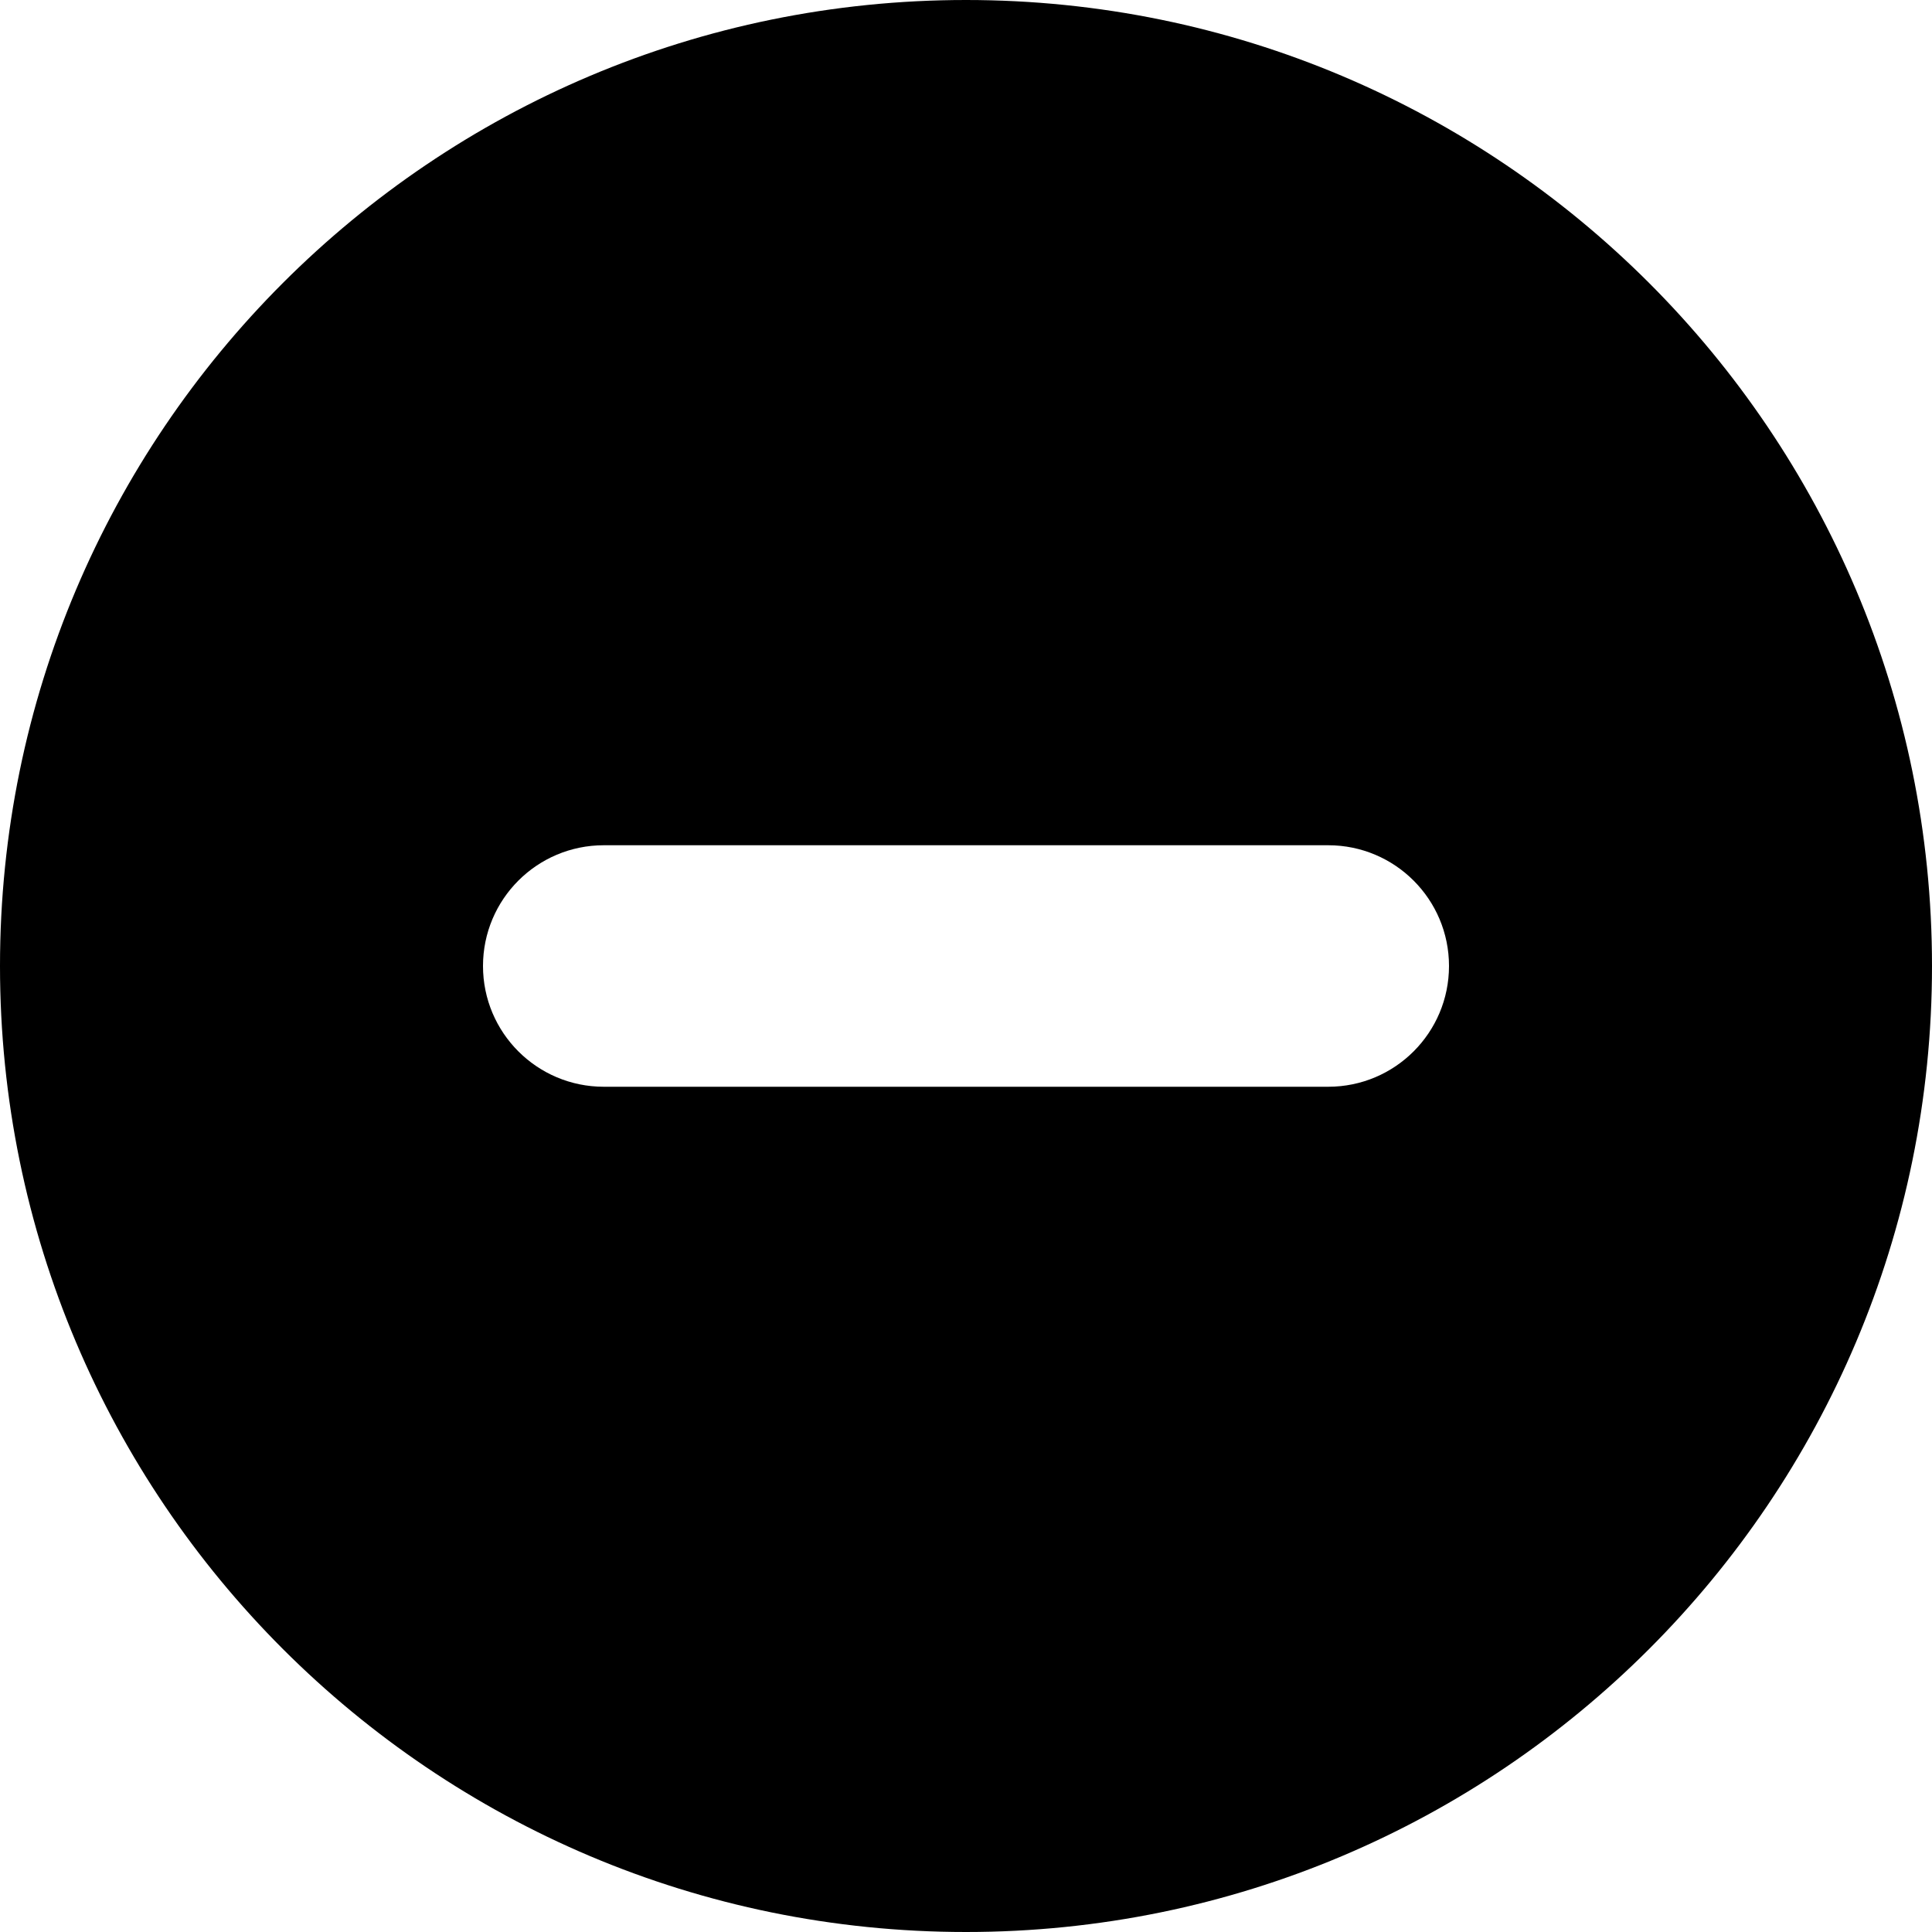
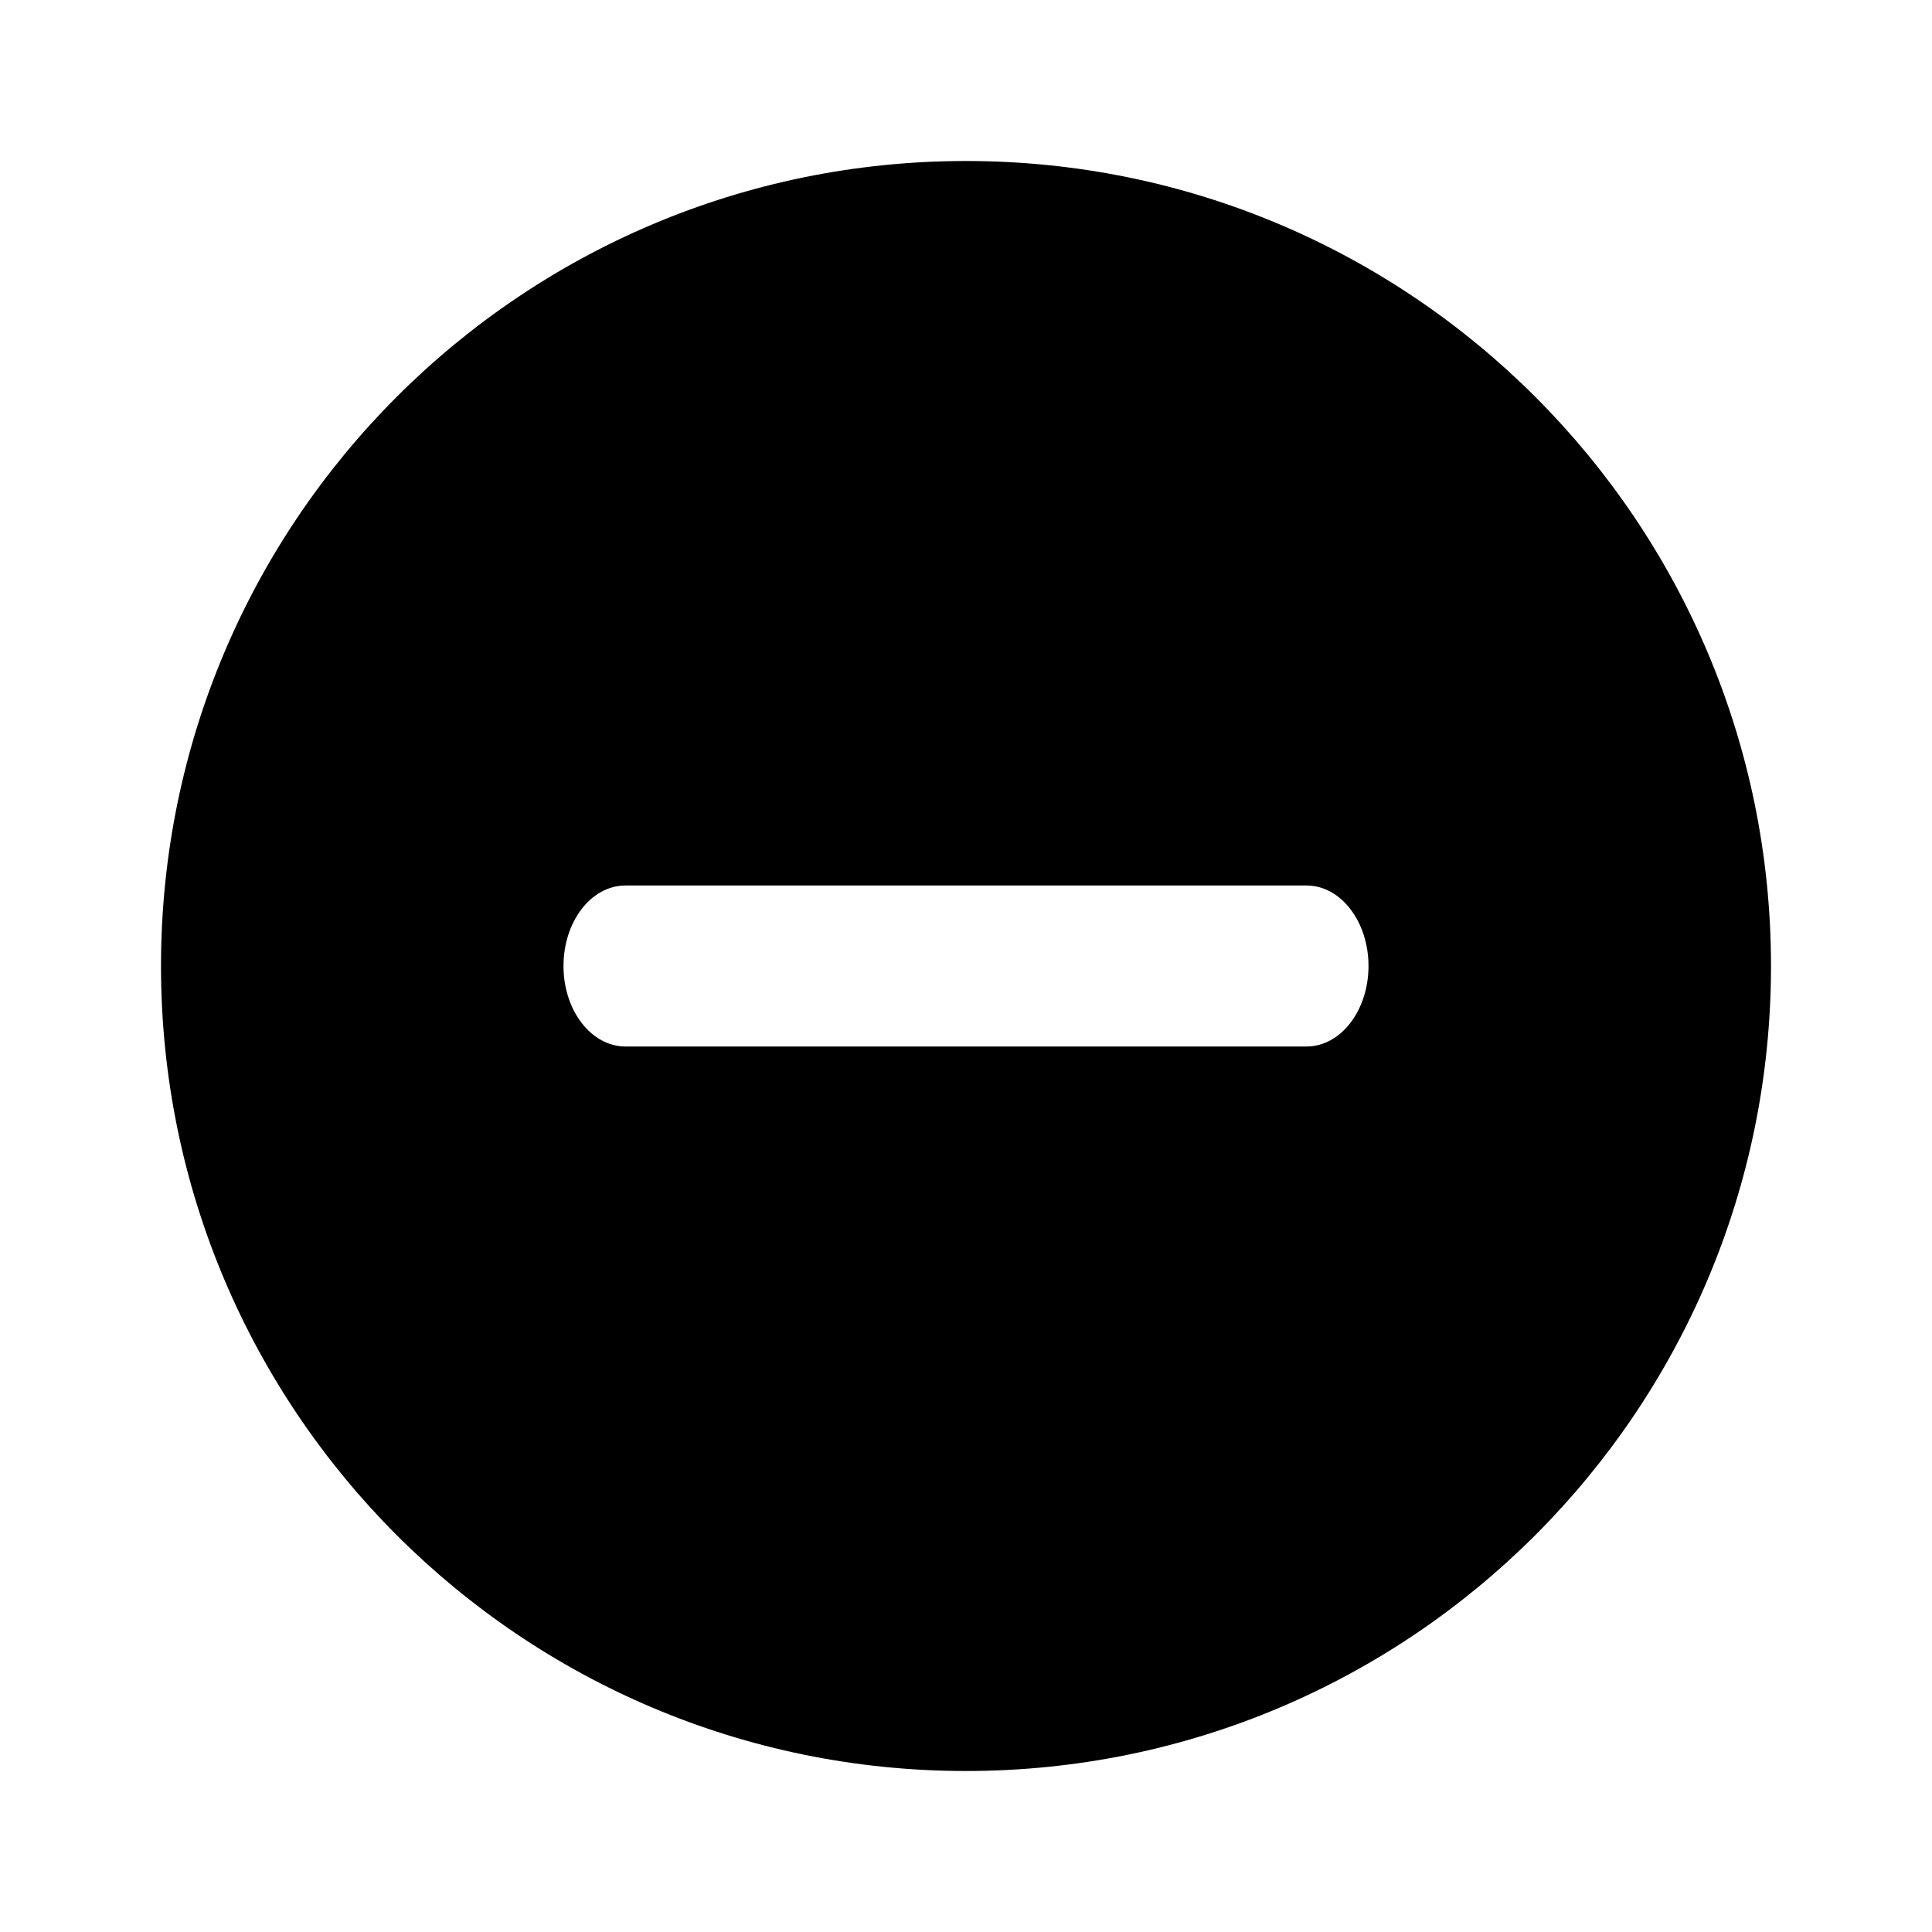
- <svg xmlns="http://www.w3.org/2000/svg" viewBox="0 0 16 16">
-   <path id="a" d="M8 16A8 8 0 1 1 8 0a8 8 0 0 1 0 16zm4-8a1 1 0 0 0-1-1H5a1 1 0 1 0 0 2h6a1 1 0 0 0 1-1z" />
+ <svg xmlns="http://www.w3.org/2000/svg" viewBox="0 0 24 24">
+   <path transform="translate(2 2)" id="a" d="M10 20C4.477 20 0 15.523 0 10S4.477 0 10 0s10 4.477 10 10-4.477 10-10 10zm5-10c0-.552-.344-1-.77-1H5.77C5.343 9 5 9.448 5 10s.344 1 .77 1h8.46c.426 0 .77-.448.77-1z" />
</svg>
